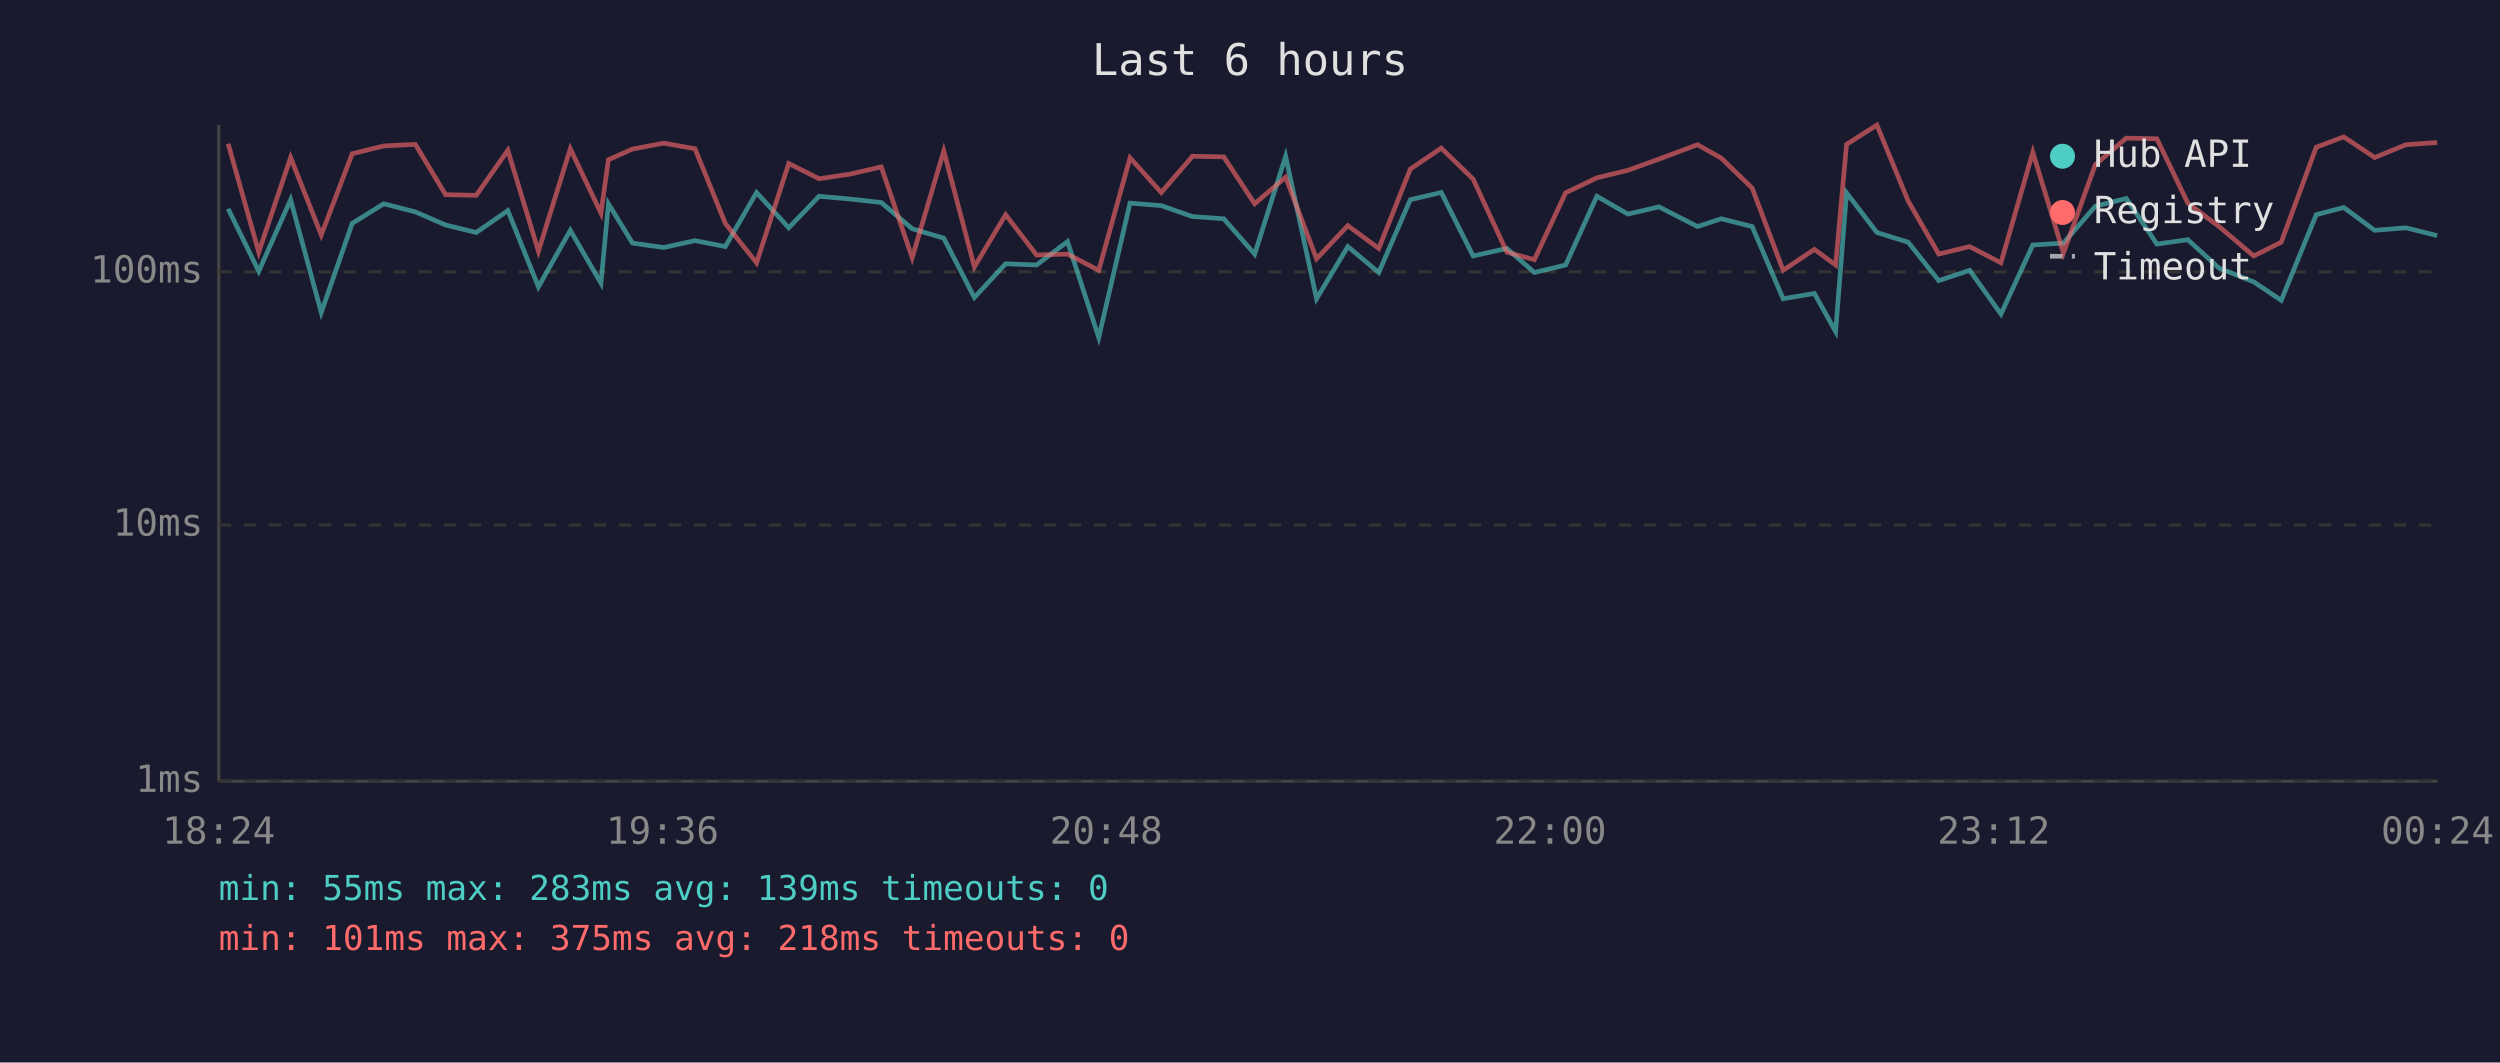
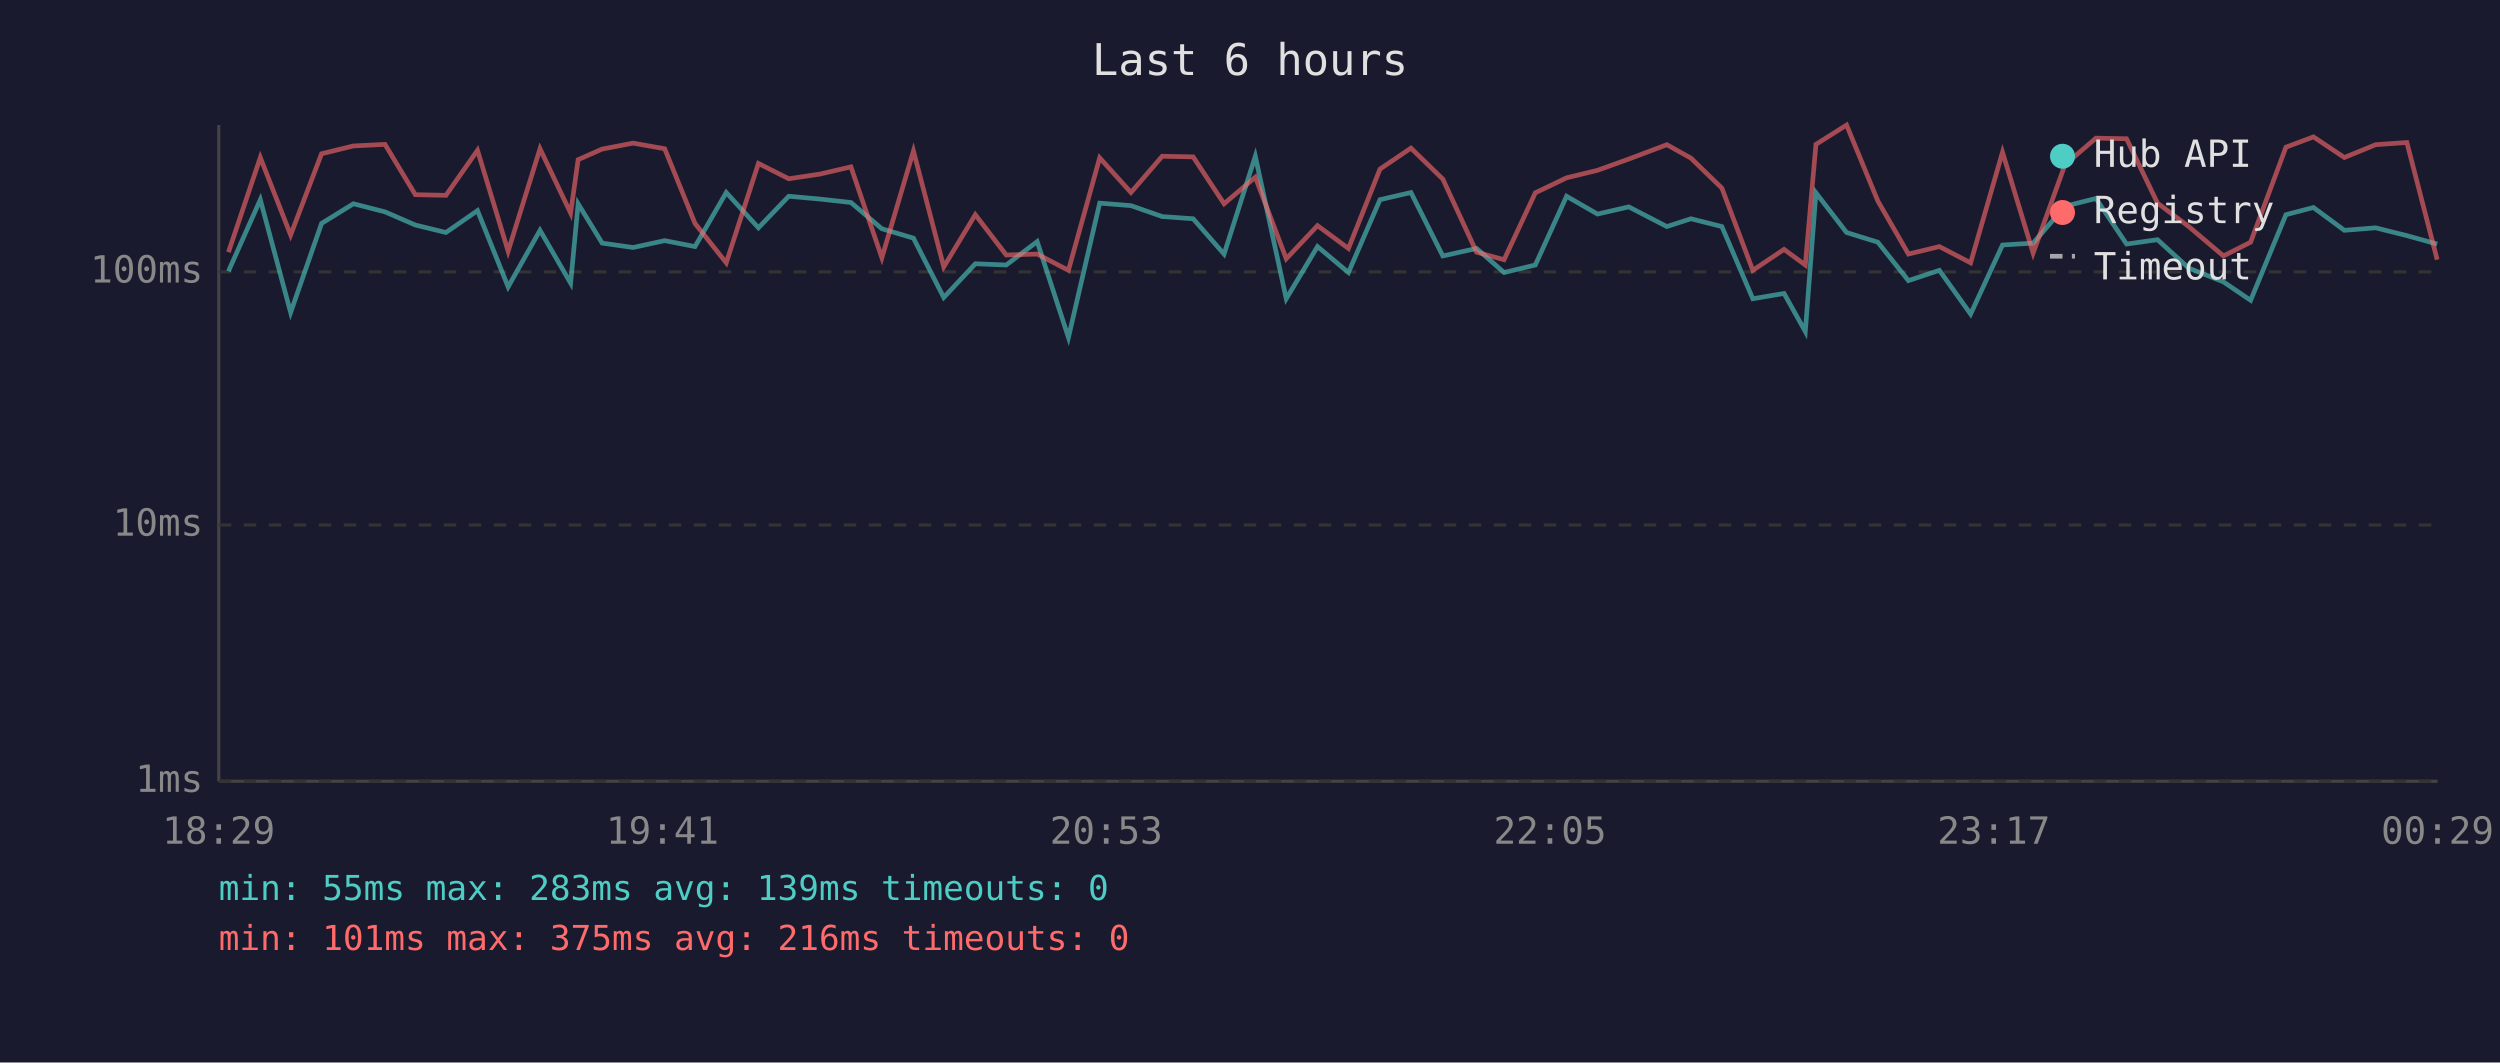
<svg xmlns="http://www.w3.org/2000/svg" viewBox="0 0 800 340" font-family="monospace" font-size="12">
  <rect width="800" height="340" fill="#1a1a2e" />
  <text x="400" y="24" fill="#e0e0e0" font-size="14" text-anchor="middle">Last 6 hours</text>
  <line x1="70" y1="40" x2="70" y2="250" stroke="#444" stroke-width="1" />
  <line x1="70" y1="250" x2="780" y2="250" stroke="#444" stroke-width="1" />
  <line x1="70" y1="250" x2="780" y2="250" stroke="#333" stroke-width="1" stroke-dasharray="4" />
  <text x="65" y="250" fill="#888" text-anchor="end" dominant-baseline="middle">1ms</text>
  <line x1="70" y1="168" x2="780" y2="168" stroke="#333" stroke-width="1" stroke-dasharray="4" />
  <text x="65" y="168" fill="#888" text-anchor="end" dominant-baseline="middle">10ms</text>
  <line x1="70" y1="87" x2="780" y2="87" stroke="#333" stroke-width="1" stroke-dasharray="4" />
  <text x="65" y="87" fill="#888" text-anchor="end" dominant-baseline="middle">100ms</text>
-   <text x="70" y="270" fill="#888" text-anchor="middle">18:24</text>
-   <text x="212" y="270" fill="#888" text-anchor="middle">19:36</text>
-   <text x="354" y="270" fill="#888" text-anchor="middle">20:48</text>
-   <text x="496" y="270" fill="#888" text-anchor="middle">22:00</text>
-   <text x="638" y="270" fill="#888" text-anchor="middle">23:12</text>
-   <text x="780" y="270" fill="#888" text-anchor="middle">00:24</text>
-   <polyline points="73.0,66.8 82.8,86.8 93.0,63.9 102.8,100.0 112.7,71.5 122.8,65.2 132.9,67.8 142.6,72.0 152.4,74.4 162.5,67.4 172.3,91.8 182.5,73.7 192.3,90.6 194.7,65.2 202.4,77.8 212.4,79.2 222.4,77.0 232.1,78.9 242.1,61.6 252.4,72.9 262.1,62.8 272.1,63.7 282.0,64.8 291.9,73.2 302.0,76.2 311.8,95.2 321.8,84.4 331.7,84.8 341.6,77.3 351.6,108.0 361.6,65.0 371.6,65.8 381.6,69.3 391.6,70.0 401.5,81.3 411.4,50.0 421.3,95.6 431.3,78.9 441.2,87.2 451.3,63.9 461.2,61.6 471.4,81.9 482.2,79.5 491.0,87.2 501.0,84.8 511.0,62.8 520.9,68.5 530.9,66.2 543.2,72.5 550.8,70.0 560.7,72.5 570.6,95.6 580.6,93.9 587.4,106.1 590.9,61.7 600.6,74.4 610.6,77.5 620.4,89.8 630.3,86.5 640.3,100.5 650.5,78.4 660.3,77.8 670.5,66.0 680.4,63.5 690.2,78.1 700.1,76.7 710.1,85.8 721.2,90.2 730.0,96.1 741.2,68.7 750.0,66.4 759.9,73.7 769.9,72.9 779.9,75.4" fill="none" stroke="#4ecdc4" stroke-width="1.5" opacity="0.6" />
-   <polyline points="73.0,46.0 82.8,80.7 93.0,50.4 102.8,75.2 112.7,49.2 122.8,46.7 132.9,46.2 142.6,62.3 152.4,62.5 162.5,48.1 172.3,80.4 182.5,47.6 192.3,68.2 194.7,51.1 202.4,47.7 212.4,45.8 222.4,47.6 232.1,71.5 242.1,84.1 252.4,52.3 262.1,57.2 272.1,55.7 282.0,53.4 291.9,82.5 302.0,48.3 311.8,85.4 321.8,68.7 331.7,81.6 341.6,81.3 351.6,86.5 361.6,50.5 371.6,61.6 381.6,50.0 391.6,50.2 401.5,65.2 411.4,56.7 421.3,82.8 431.3,72.2 441.2,79.5 451.3,54.1 461.2,47.4 471.4,57.3 482.2,80.7 491.0,83.1 501.0,61.7 511.0,56.9 520.9,54.5 530.9,50.9 543.2,46.3 550.8,50.6 560.7,60.2 570.6,86.5 580.6,79.8 587.4,84.8 590.9,46.2 600.6,40.0 610.6,64.3 620.4,81.3 630.3,78.9 640.3,84.1 650.5,48.7 660.3,81.0 670.5,52.7 680.4,44.2 690.2,44.4 700.1,65.0 710.1,72.5 721.2,81.9 730.0,77.5 741.2,47.1 750.0,43.8 759.9,50.4 769.9,46.3 779.9,45.6" fill="none" stroke="#ff6b6b" stroke-width="1.5" opacity="0.6" />
+   <text x="70" y="270" fill="#888" text-anchor="middle">18:29</text>
+   <text x="212" y="270" fill="#888" text-anchor="middle">19:41</text>
+   <text x="354" y="270" fill="#888" text-anchor="middle">20:53</text>
+   <text x="496" y="270" fill="#888" text-anchor="middle">22:05</text>
+   <text x="638" y="270" fill="#888" text-anchor="middle">23:17</text>
+   <text x="780" y="270" fill="#888" text-anchor="middle">00:29</text>
+   <polyline points="73.1,86.8 83.3,63.9 93.0,100.0 102.9,71.5 113.1,65.2 123.2,67.8 132.9,72.0 142.7,74.4 152.8,67.4 162.6,91.8 172.8,73.7 182.6,90.6 185.0,65.2 192.7,77.8 202.6,79.2 212.7,77.0 222.4,78.9 232.4,61.6 242.7,72.9 252.4,62.8 262.4,63.7 272.3,64.8 282.2,73.2 292.3,76.2 302.0,95.2 312.1,84.4 322.0,84.8 331.9,77.3 341.9,108.0 351.9,65.0 361.9,65.8 371.9,69.3 381.8,70.0 391.7,81.3 401.7,50.0 411.6,95.6 421.6,78.9 431.5,87.2 441.6,63.9 451.5,61.6 461.7,81.9 472.5,79.5 481.3,87.2 491.3,84.8 501.3,62.8 511.2,68.5 521.2,66.2 533.4,72.5 541.1,70.0 551.0,72.5 560.9,95.6 570.9,93.9 577.7,106.1 581.1,61.7 590.9,74.4 600.9,77.5 610.7,89.8 620.6,86.5 630.6,100.5 640.8,78.4 650.6,77.8 660.8,66.0 670.7,63.5 680.5,78.1 690.4,76.7 700.4,85.8 711.5,90.2 720.2,96.1 731.5,68.7 740.3,66.4 750.2,73.7 760.2,72.9 770.2,75.4 779.9,78.1" fill="none" stroke="#4ecdc4" stroke-width="1.5" opacity="0.6" />
+   <polyline points="73.1,80.7 83.3,50.4 93.0,75.2 102.9,49.2 113.1,46.7 123.2,46.2 132.9,62.3 142.7,62.5 152.8,48.1 162.6,80.4 172.8,47.6 182.6,68.2 185.0,51.1 192.7,47.7 202.6,45.8 212.7,47.6 222.4,71.5 232.4,84.1 242.7,52.3 252.4,57.2 262.4,55.7 272.3,53.4 282.2,82.5 292.3,48.3 302.0,85.4 312.1,68.7 322.0,81.6 331.9,81.3 341.9,86.5 351.9,50.5 361.9,61.6 371.9,50.0 381.8,50.2 391.7,65.2 401.7,56.7 411.6,82.8 421.6,72.2 431.5,79.5 441.6,54.1 451.5,47.4 461.7,57.3 472.5,80.7 481.3,83.1 491.3,61.7 501.3,56.9 511.2,54.5 521.2,50.9 533.4,46.3 541.1,50.6 551.0,60.2 560.9,86.5 570.9,79.8 577.7,84.8 581.1,46.2 590.9,40.0 600.9,64.3 610.7,81.3 620.6,78.9 630.6,84.1 640.8,48.7 650.6,81.0 660.8,52.7 670.7,44.2 680.5,44.4 690.4,65.0 700.4,72.5 711.5,81.9 720.2,77.5 731.5,47.1 740.3,43.8 750.2,50.4 760.2,46.3 770.2,45.6 779.9,83.1" fill="none" stroke="#ff6b6b" stroke-width="1.5" opacity="0.6" />
  <circle cx="660" cy="50" r="4" fill="#4ecdc4" />
  <text x="670" y="50" fill="#e0e0e0" dominant-baseline="middle">Hub API</text>
  <circle cx="660" cy="68" r="4" fill="#ff6b6b" />
  <text x="670" y="68" fill="#e0e0e0" dominant-baseline="middle">Registry</text>
  <line x1="656" y1="82" x2="664" y2="82" stroke="#e0e0e0" stroke-width="1.5" stroke-dasharray="4,3" opacity="0.7" />
  <text x="670" y="86" fill="#e0e0e0" dominant-baseline="middle">Timeout</text>
  <text x="70" y="288" fill="#4ecdc4" font-size="11">min: 55ms  max: 283ms  avg: 139ms  timeouts: 0</text>
-   <text x="70" y="304" fill="#ff6b6b" font-size="11">min: 101ms  max: 375ms  avg: 218ms  timeouts: 0</text>
+   <text x="70" y="304" fill="#ff6b6b" font-size="11">min: 101ms  max: 375ms  avg: 216ms  timeouts: 0</text>
</svg>
